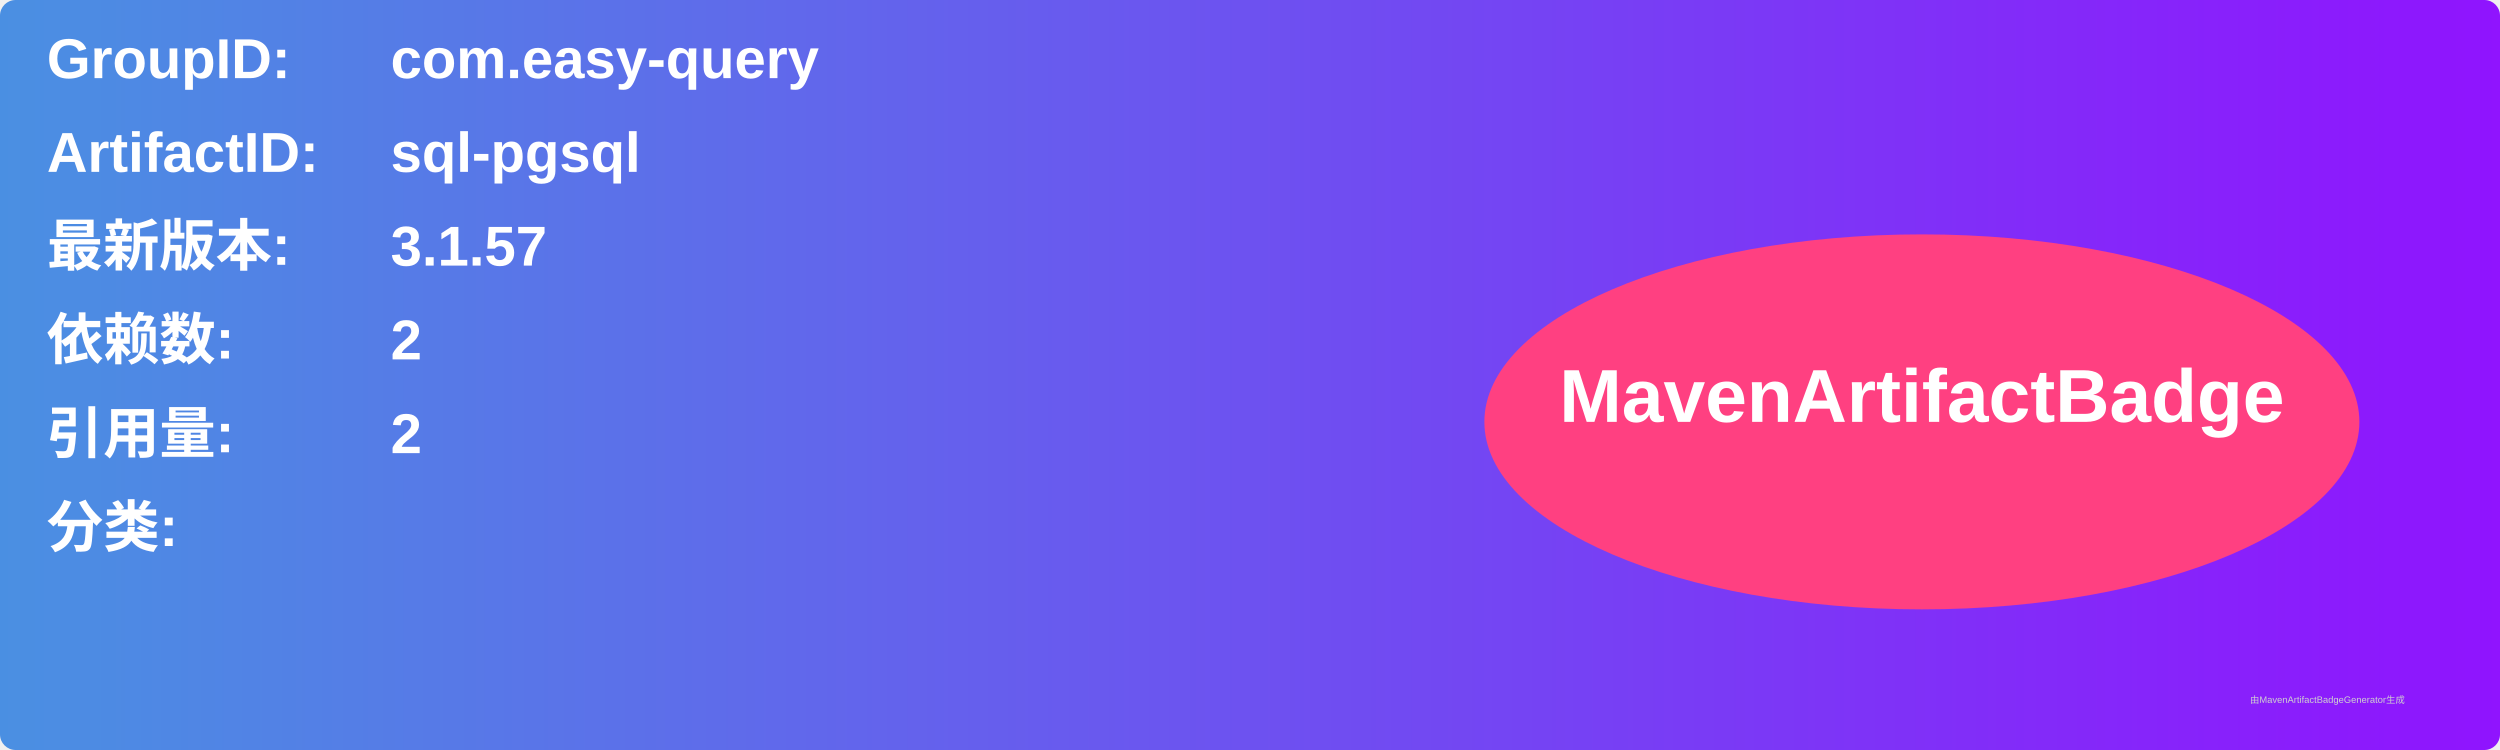
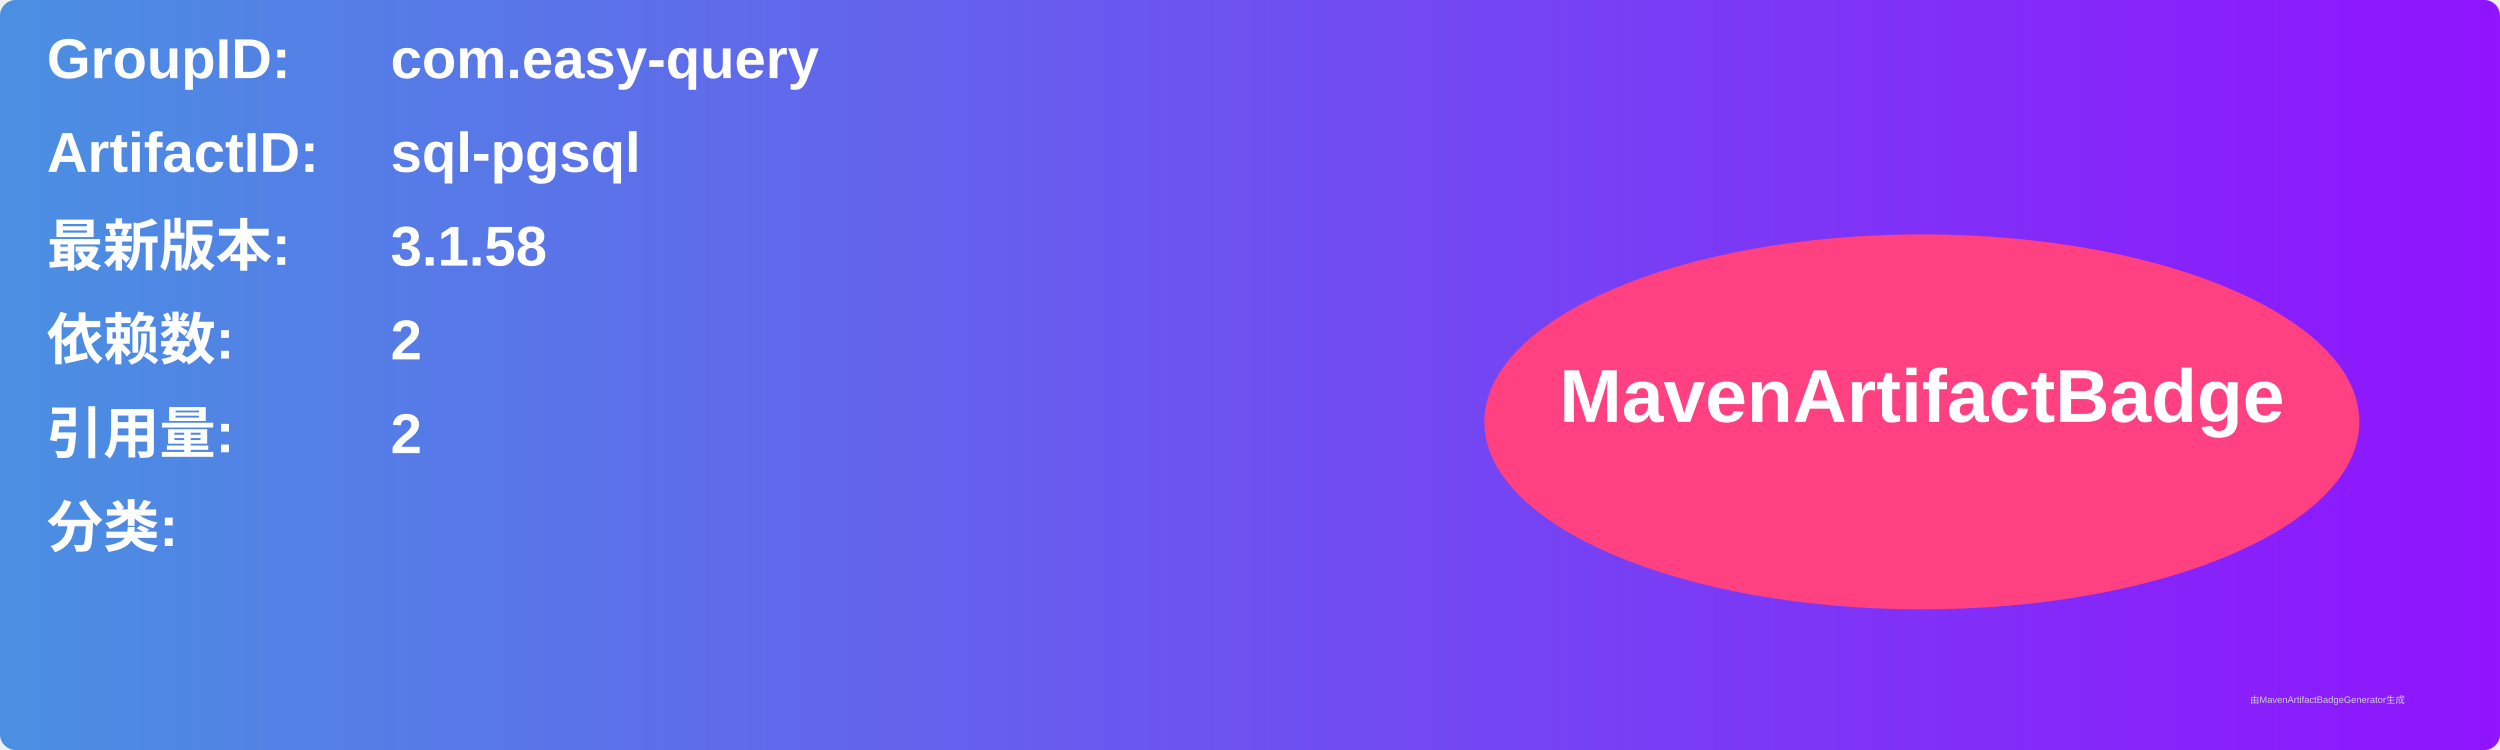
<svg xmlns="http://www.w3.org/2000/svg" width="800" height="240" viewBox="0 0 800 240">
  <linearGradient id="grad" x1="0%" y1="0%" x2="100%" y2="0%">
    <stop offset="0%" stop-color="#4a90e2" />
    <stop offset="100%" stop-color="#9013fe" />
  </linearGradient>
  <rect width="100%" height="100%" rx="5" ry="5" fill="url(#grad)" />
  <g transform="translate(15, 15)">
    <text x="0" y="10" font-family="Arial" font-size="18" fill="white" font-weight="bold" width="260">GroupID:</text>
    <text x="110" y="10" font-family="Arial" font-size="18" fill="white" font-weight="bold" width="460">com.easy-query</text>
    <text x="0" y="40" font-family="Arial" font-size="18" fill="white" font-weight="bold" width="260">ArtifactID:</text>
    <text x="110" y="40" font-family="Arial" font-size="18" fill="white" font-weight="bold" width="460">sql-pgsql</text>
    <text x="0" y="70" font-family="Arial" font-size="18" fill="white" font-weight="bold">最新版本:</text>
    <text x="110" y="70" font-family="Arial" font-size="18" fill="white" font-weight="bold">
-       <tspan font-weight="bold">3.1.57</tspan>
+       <tspan font-weight="bold">3.1.58</tspan>
    </text>
    <text x="0" y="100" font-family="Arial" font-size="18" fill="white" font-weight="bold">依赖数: </text>
    <text x="110" y="100" font-family="Arial" font-size="18" fill="white">
      <tspan font-weight="bold">2</tspan>
    </text>
    <text x="0" y="130" font-family="Arial" font-size="18" fill="white" font-weight="bold">引用量: </text>
    <text x="110" y="130" font-family="Arial" font-size="18" fill="white">
      <tspan font-weight="bold">2</tspan>
    </text>
    <text x="0" y="160" font-family="Arial" font-size="18" fill="white" font-weight="bold">分类:</text>
    <text x="10" y="190" font-family="Arial" font-size="10" fill="white">
      <tspan font-weight="bold" />
    </text>
    <ellipse cx="600" cy="120" rx="140" ry="60" fill="#ff4081" />
    <text x="600" y="120" text-anchor="middle" font-family="Arial" font-size="24" fill="white" font-weight="bold">MavenArtifactBadge</text>
  </g>
  <text x="720" y="225" font-family="Arial" font-size="3" fill="#d0d0d0">由MavenArtifactBadgeGenerator生成</text>
</svg>
